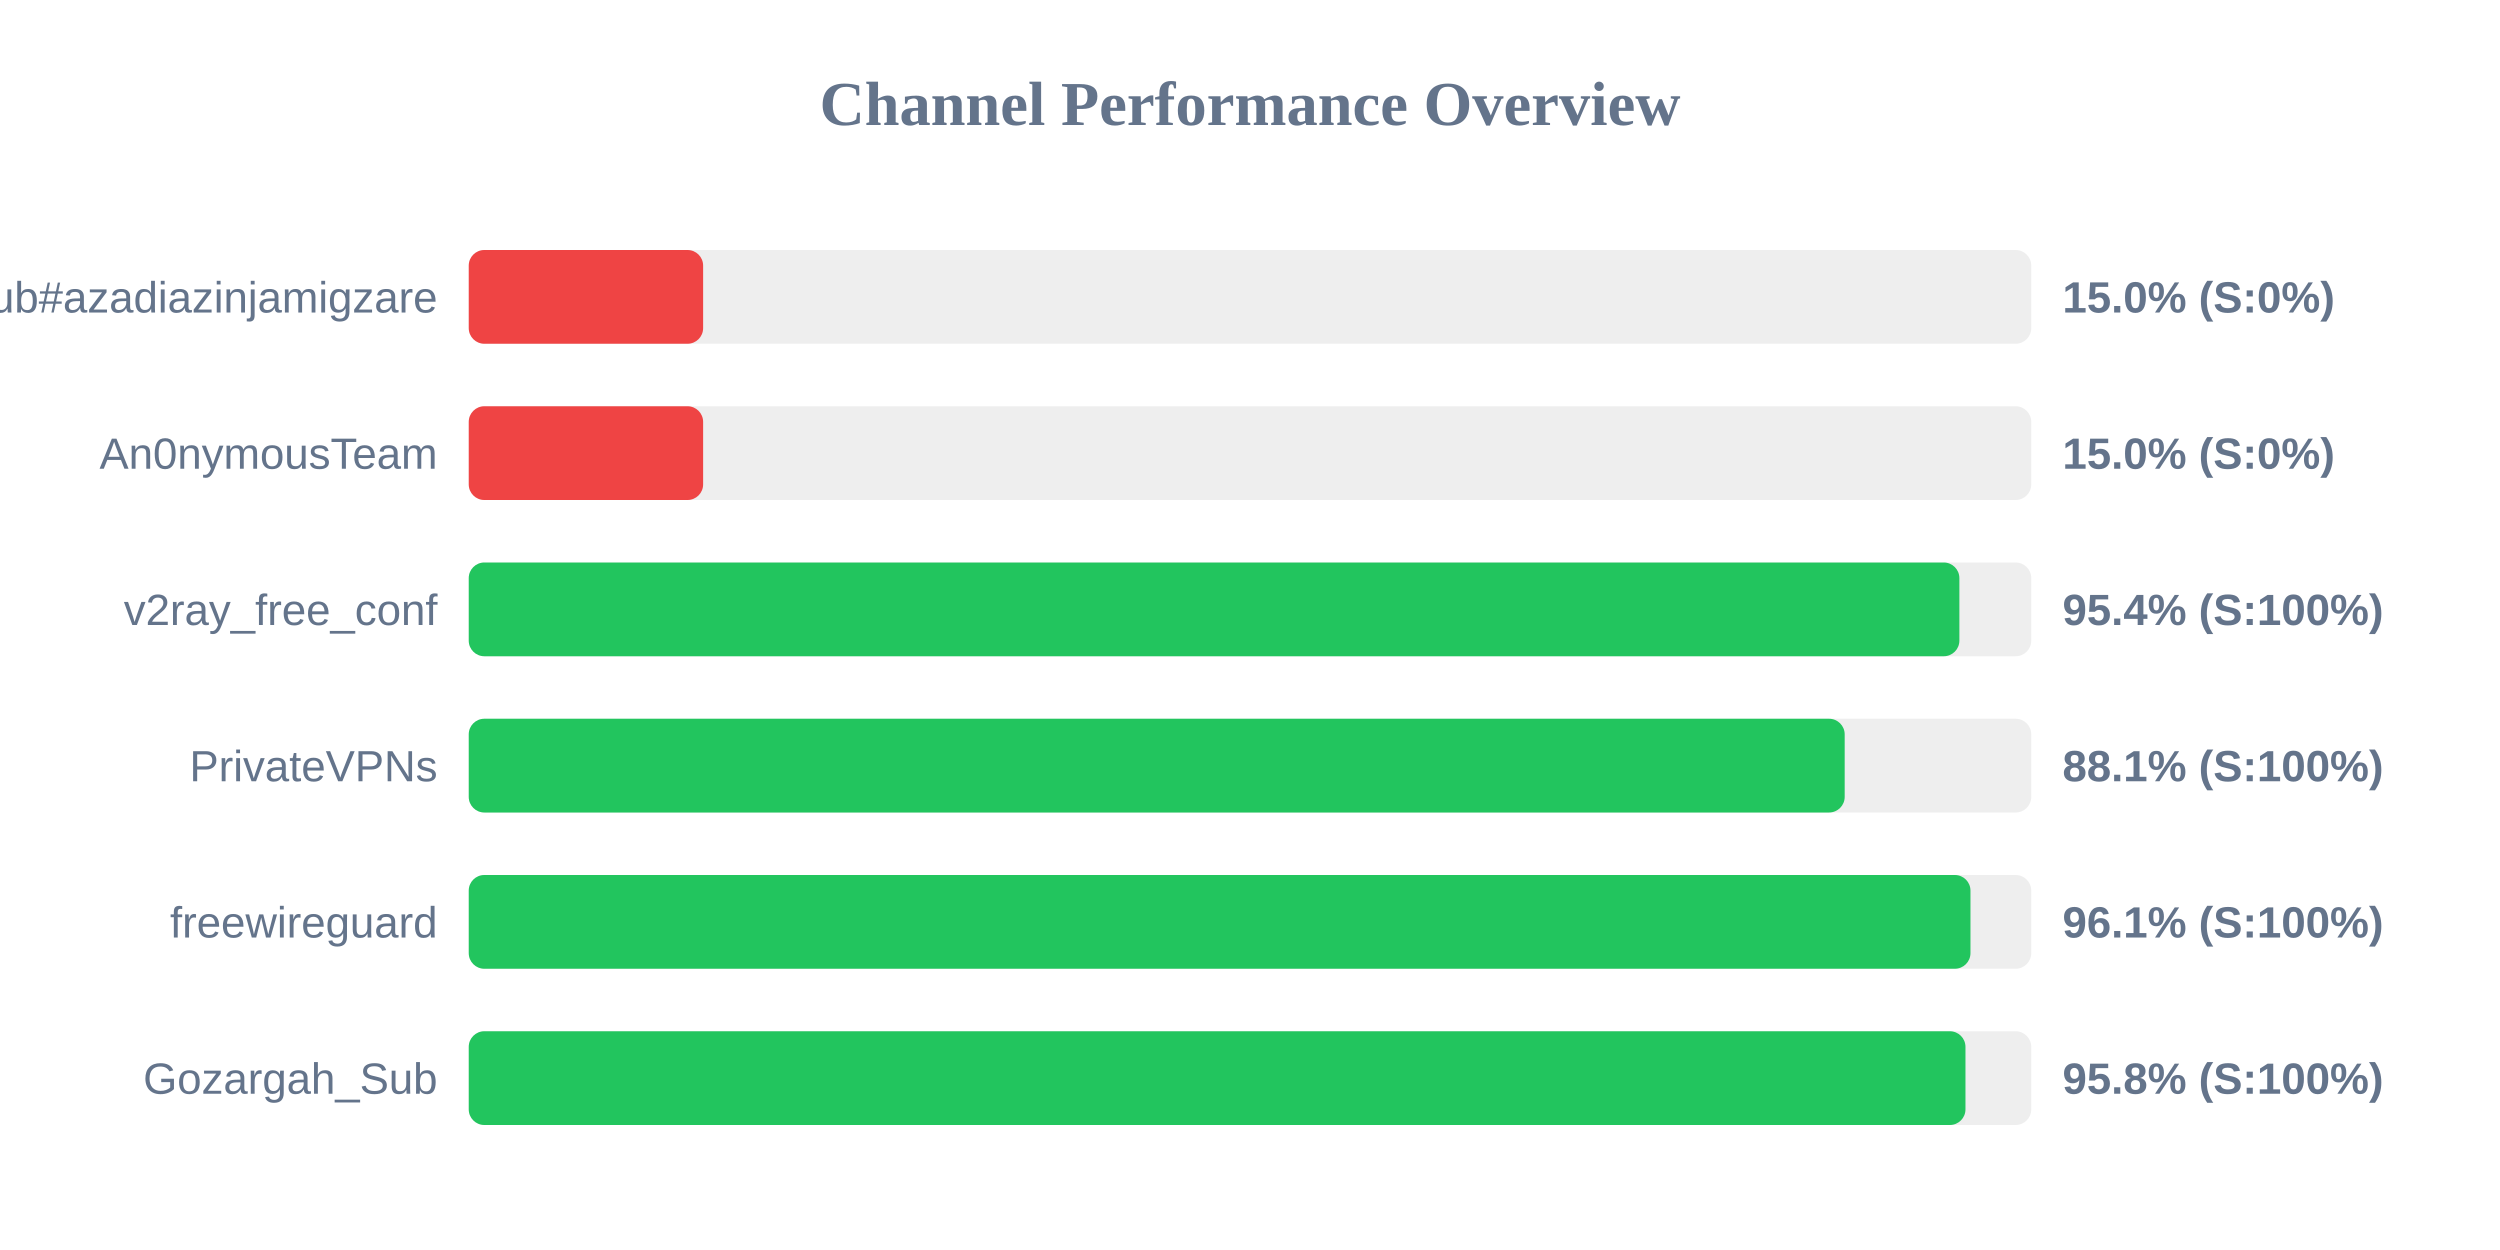
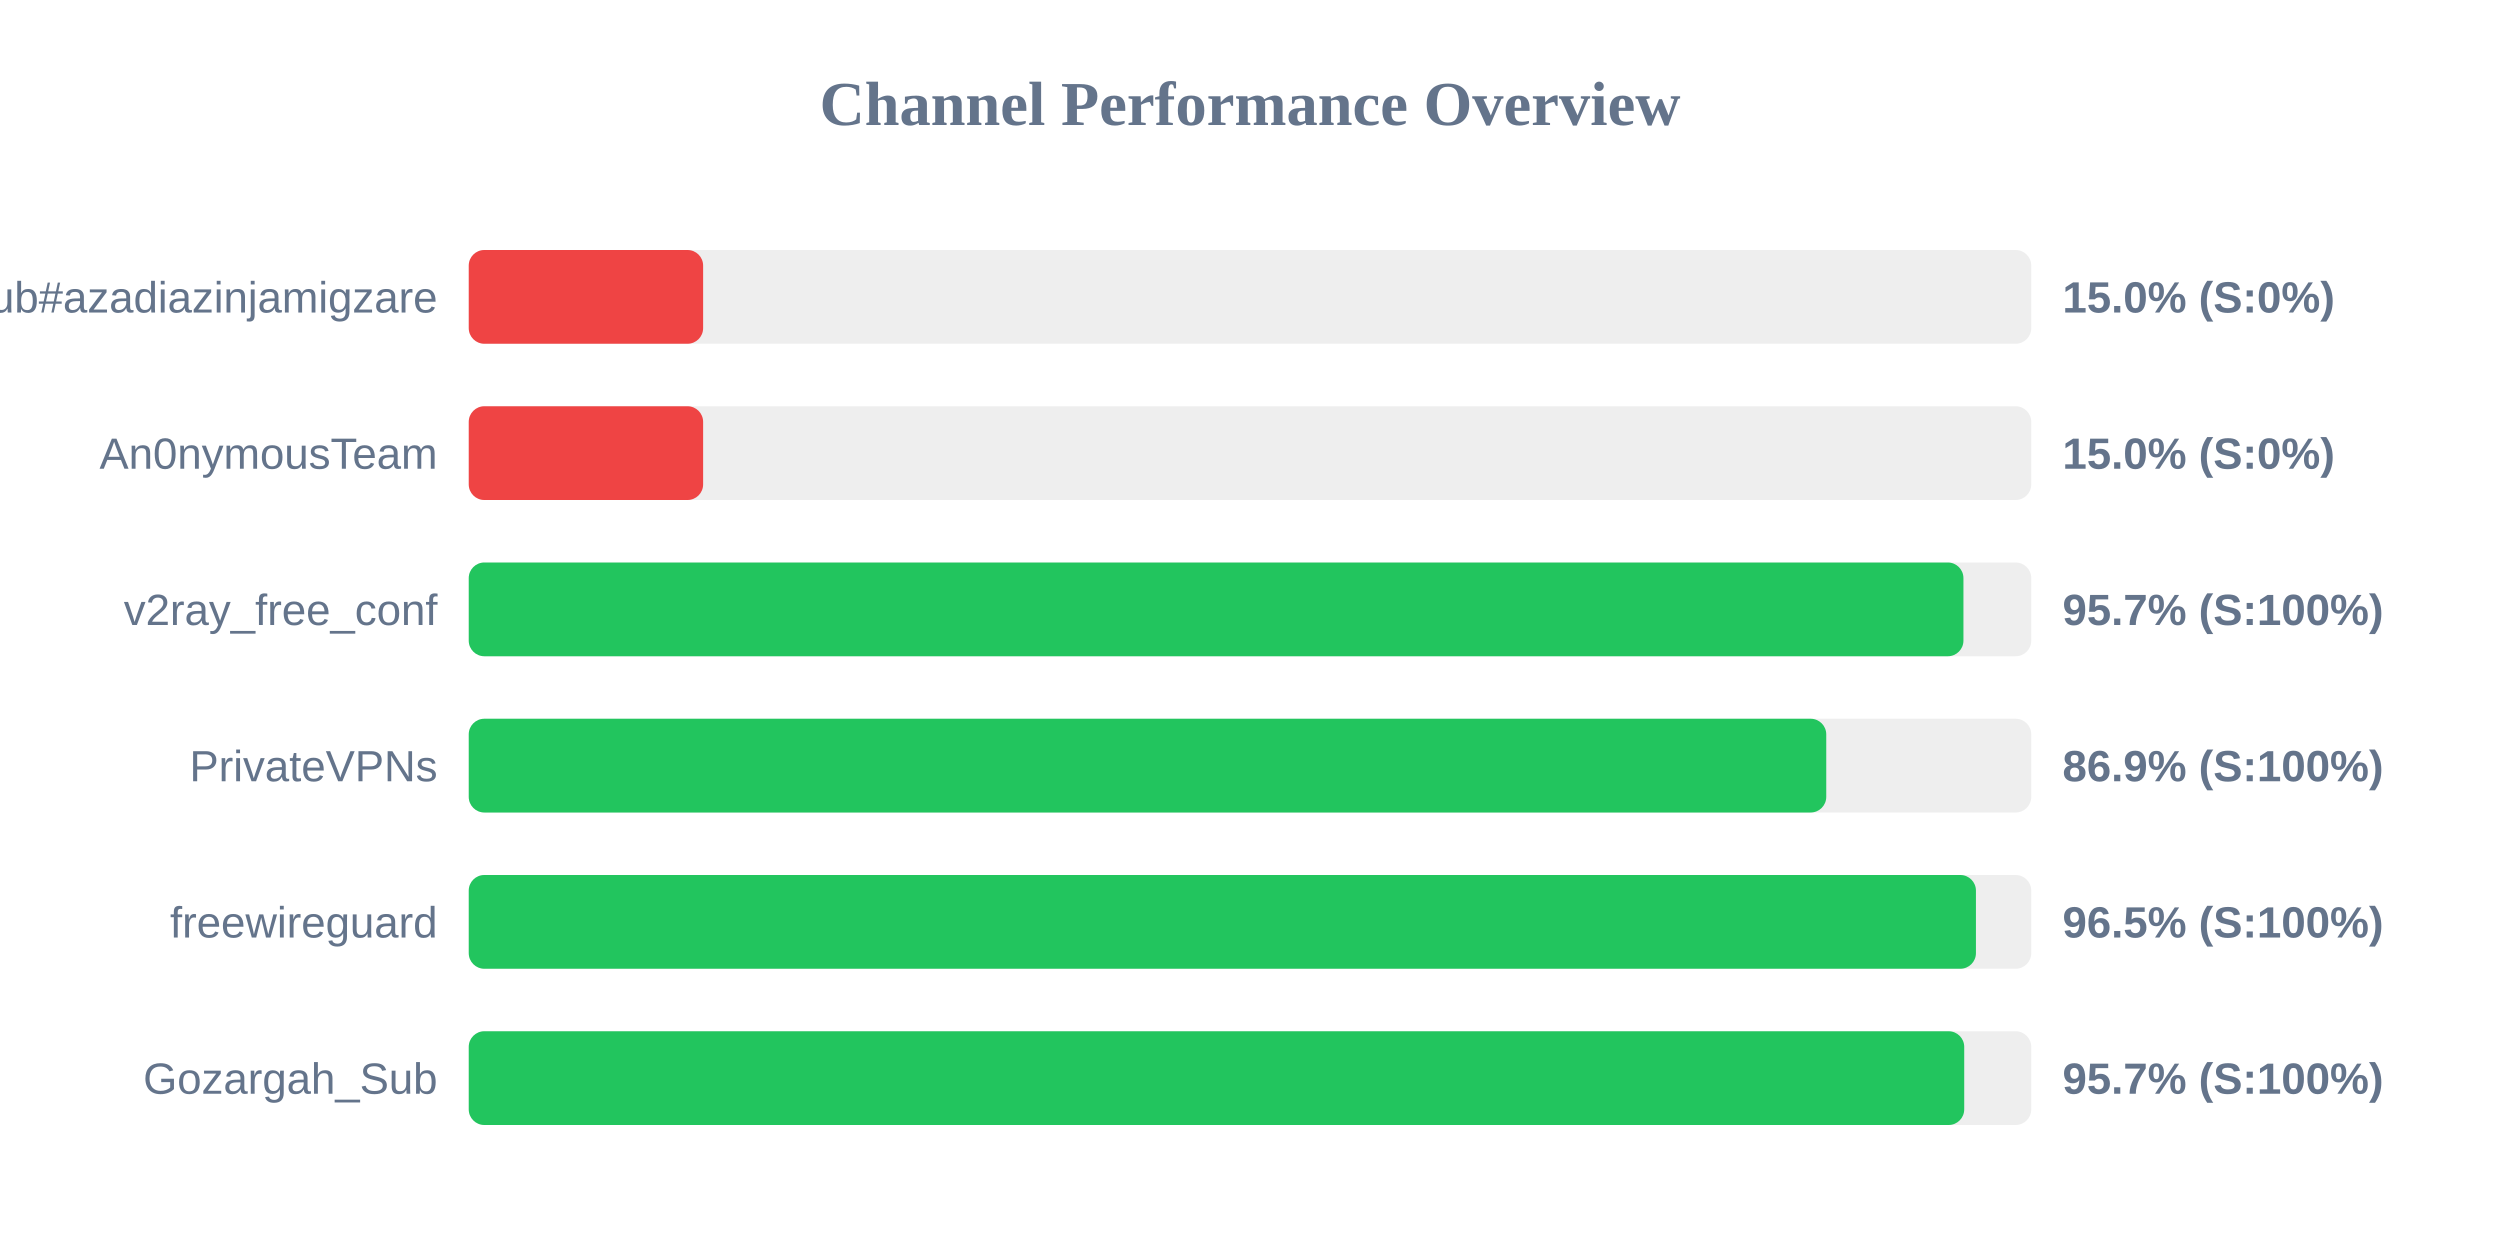
<svg xmlns="http://www.w3.org/2000/svg" width="800" height="400" version="1.1">
  <style>
        .row { font: 14px Arial; fill: #64748b; }
        .score { font: bold 14px Arial; fill: #64748b; }
    </style>
  <text x="400" y="40" text-anchor="middle" font-size="20px" font-weight="bold" fill="#64748b">Channel Performance Overview</text>
  <rect x="150" y="80" width="500" height="30" fill="#eee" rx="5" />
  <rect x="150" y="80" width="75.0" height="30" fill="#ef4444" rx="5" />
  <text x="140" y="100" text-anchor="end" class="row">Sub#azadiazinjamigzare</text>
  <text x="660" y="100" text-anchor="start" class="score">15.0% (S:0%)</text>
  <rect x="150" y="130" width="500" height="30" fill="#eee" rx="5" />
  <rect x="150" y="130" width="75.0" height="30" fill="#ef4444" rx="5" />
  <text x="140" y="150" text-anchor="end" class="row">An0nymousTeam</text>
  <text x="660" y="150" text-anchor="start" class="score">15.0% (S:0%)</text>
  <rect x="150" y="180" width="500" height="30" fill="#eee" rx="5" />
-   <rect x="150" y="180" width="477.0" height="30" fill="#22c55e" rx="5" />
+   <rect x="150" y="180" width="478.3" height="30" fill="#22c55e" rx="5" />
  <text x="140" y="200" text-anchor="end" class="row">v2ray_free_conf</text>
-   <text x="660" y="200" text-anchor="start" class="score">95.4% (S:100%)</text>
+   <text x="660" y="200" text-anchor="start" class="score">95.7% (S:100%)</text>
  <rect x="150" y="230" width="500" height="30" fill="#eee" rx="5" />
-   <rect x="150" y="230" width="440.3" height="30" fill="#22c55e" rx="5" />
+   <rect x="150" y="230" width="434.4" height="30" fill="#22c55e" rx="5" />
  <text x="140" y="250" text-anchor="end" class="row">PrivateVPNs</text>
-   <text x="660" y="250" text-anchor="start" class="score">88.1% (S:100%)</text>
+   <text x="660" y="250" text-anchor="start" class="score">86.9% (S:100%)</text>
  <rect x="150" y="280" width="500" height="30" fill="#eee" rx="5" />
-   <rect x="150" y="280" width="480.55" height="30" fill="#22c55e" rx="5" />
+   <rect x="150" y="280" width="482.3" height="30" fill="#22c55e" rx="5" />
  <text x="140" y="300" text-anchor="end" class="row">freewireguard</text>
-   <text x="660" y="300" text-anchor="start" class="score">96.1% (S:100%)</text>
+   <text x="660" y="300" text-anchor="start" class="score">96.5% (S:100%)</text>
  <rect x="150" y="330" width="500" height="30" fill="#eee" rx="5" />
-   <rect x="150" y="330" width="478.95" height="30" fill="#22c55e" rx="5" />
+   <rect x="150" y="330" width="478.55" height="30" fill="#22c55e" rx="5" />
  <text x="140" y="350" text-anchor="end" class="row">Gozargah_Sub</text>
-   <text x="660" y="350" text-anchor="start" class="score">95.8% (S:100%)</text>
+   <text x="660" y="350" text-anchor="start" class="score">95.7% (S:100%)</text>
</svg>
